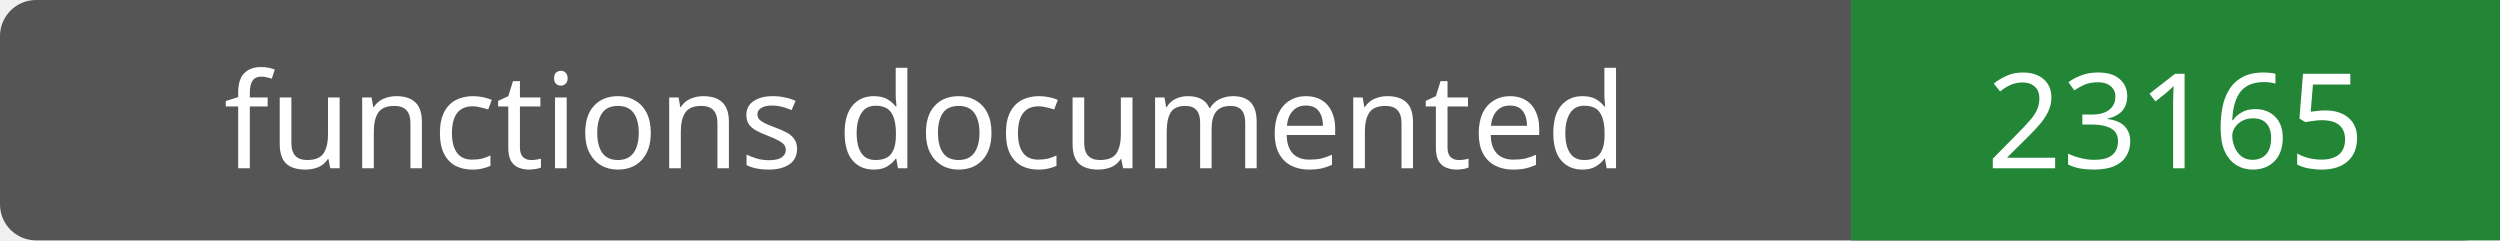
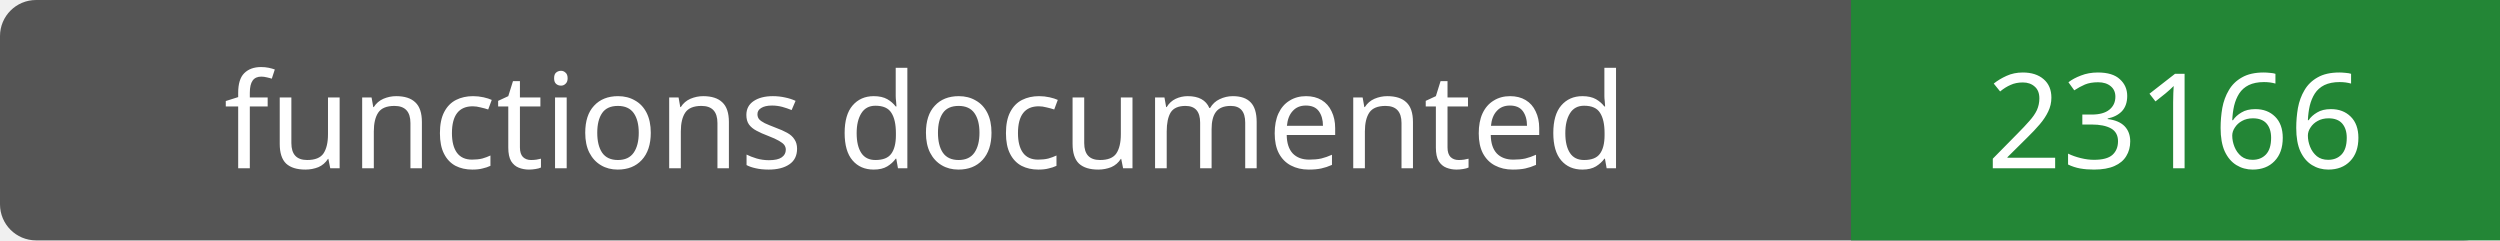
- <svg xmlns="http://www.w3.org/2000/svg" width="208" height="20" role="img" aria-label="functions documented: 23165">
+ <svg xmlns="http://www.w3.org/2000/svg" width="208" height="20" role="img" aria-label="functions documented: 23166">
  <rect width="208" height="20" rx="3" fill="#555" />
  <path fill="#238636" d="M154 0h54v20H154z" />
  <g fill="#fff" text-anchor="middle" font-family="Verdana,sans-serif" font-size="11">
    <text x="77.0" y="14">functions documented</text>
-     <text x="181.0" y="14">23165</text>
+     <text x="181.0" y="14">23166</text>
  </g>
</svg>
